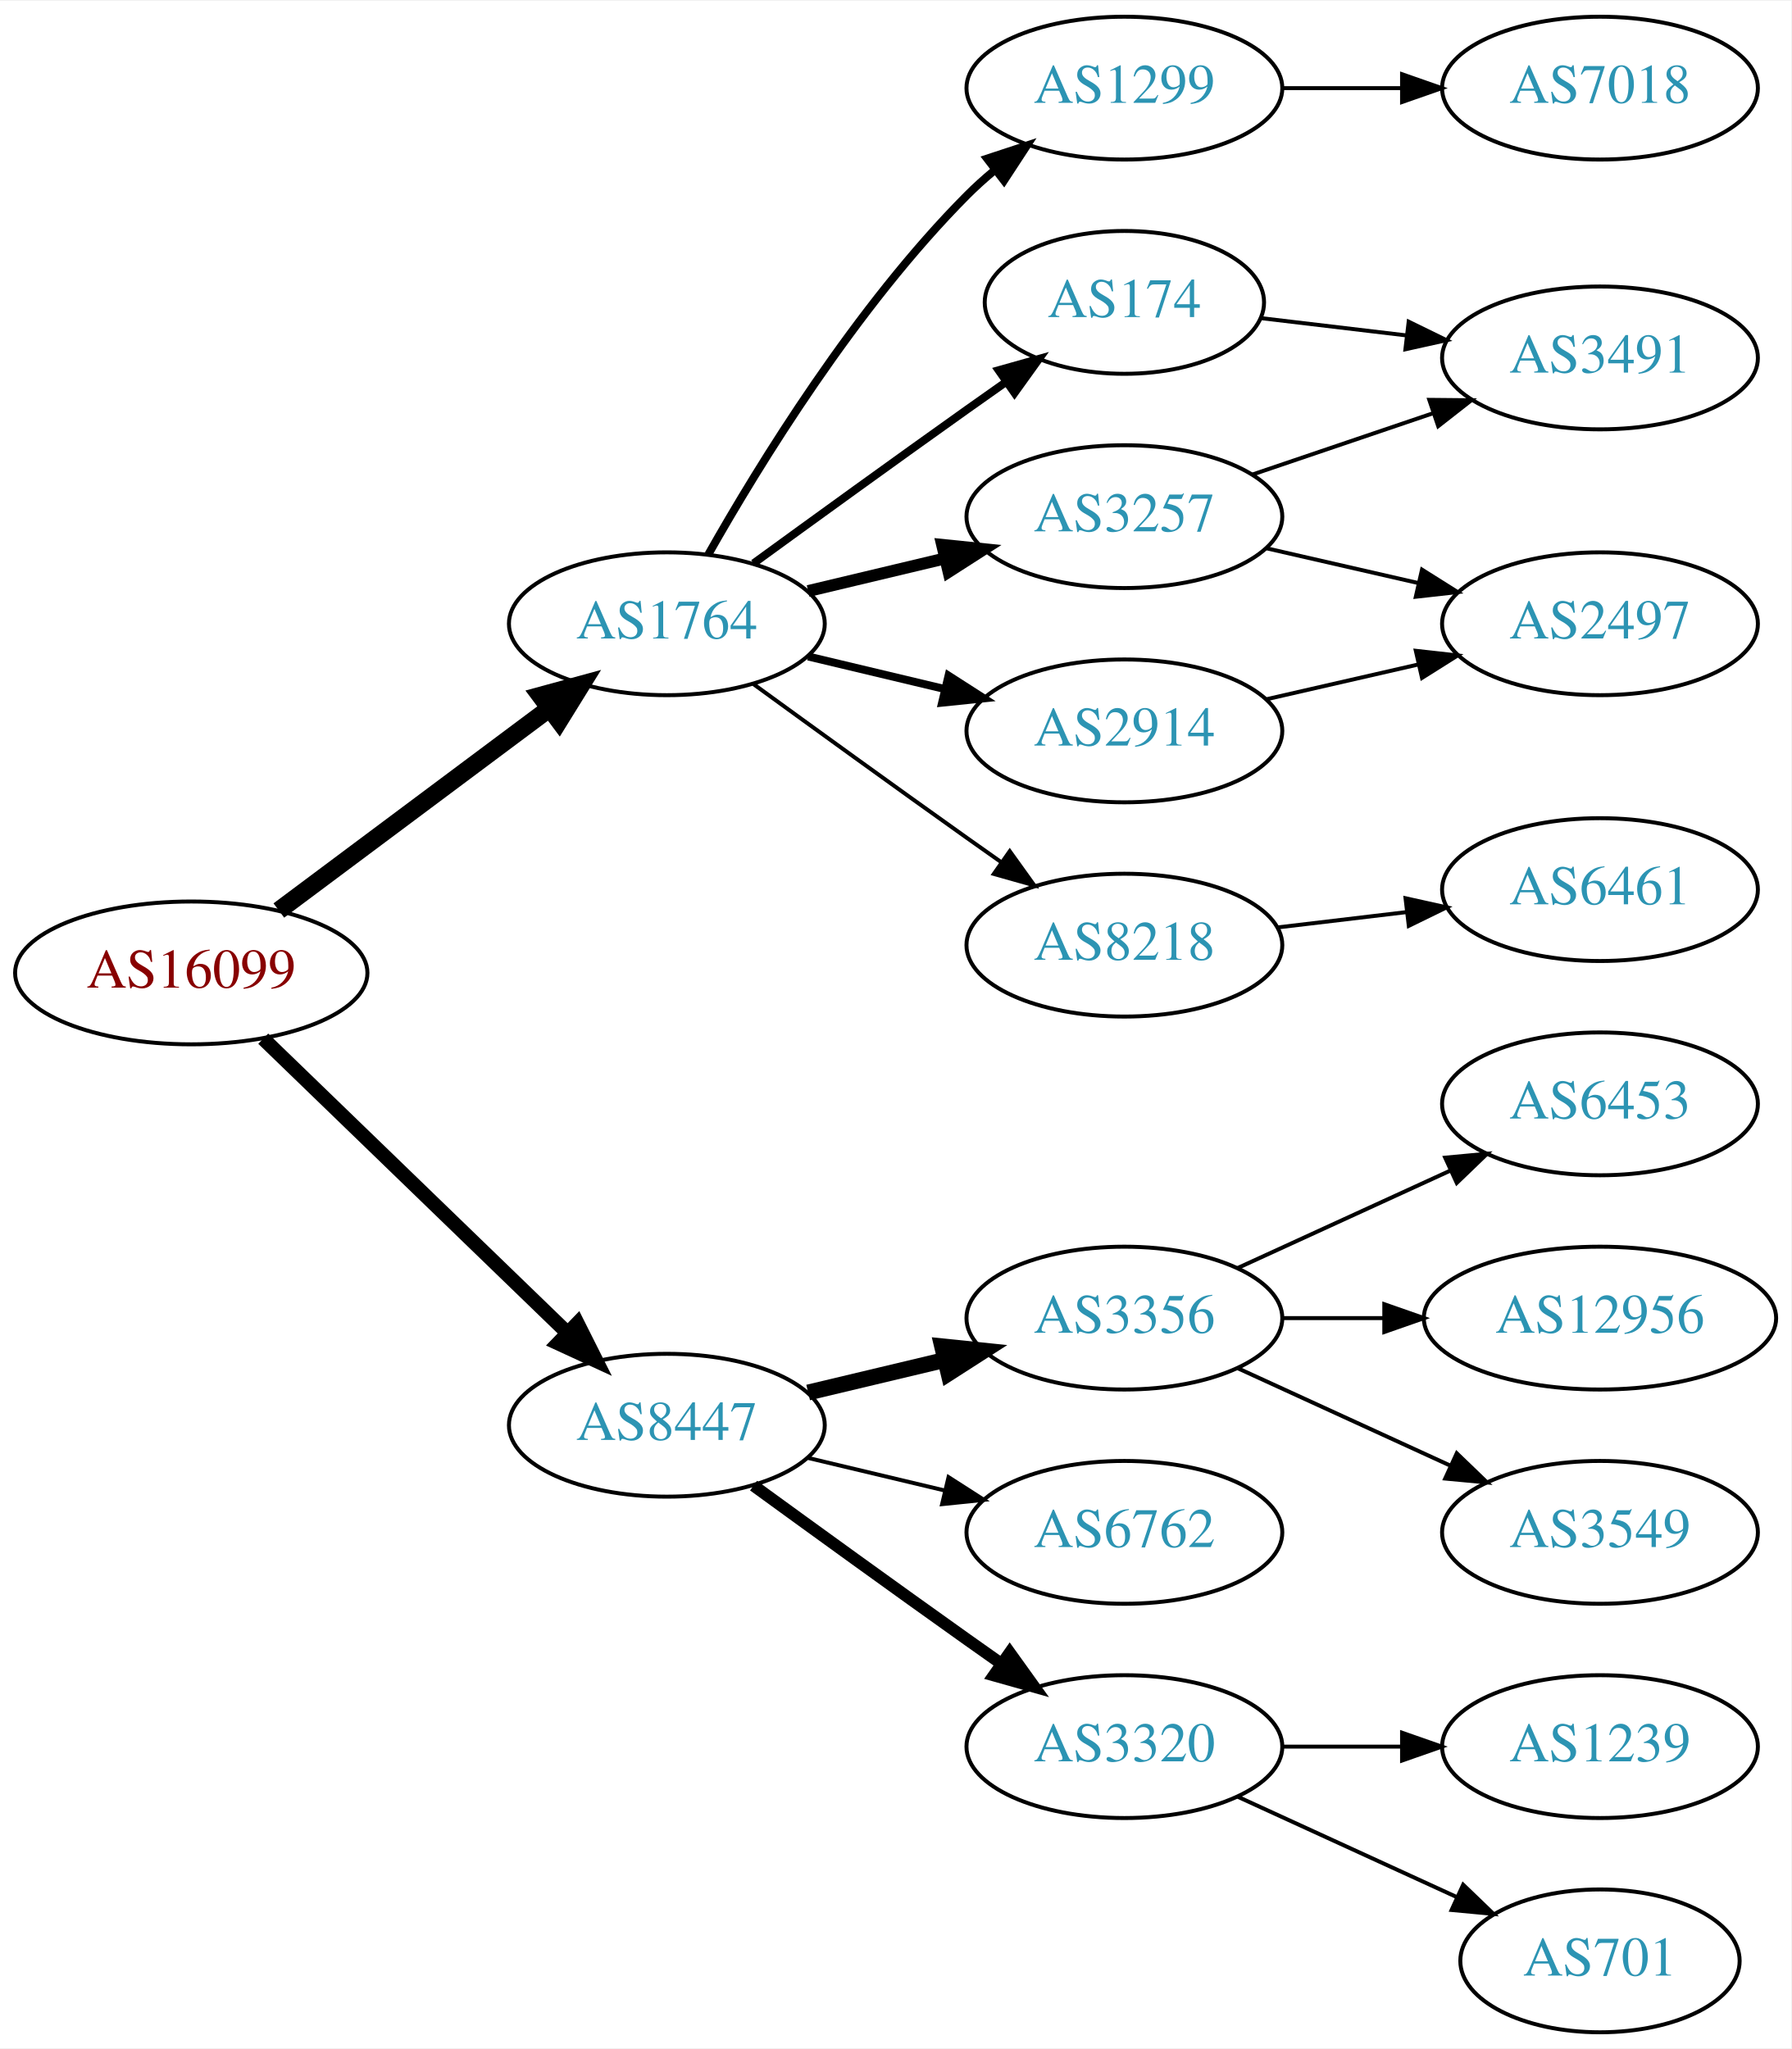
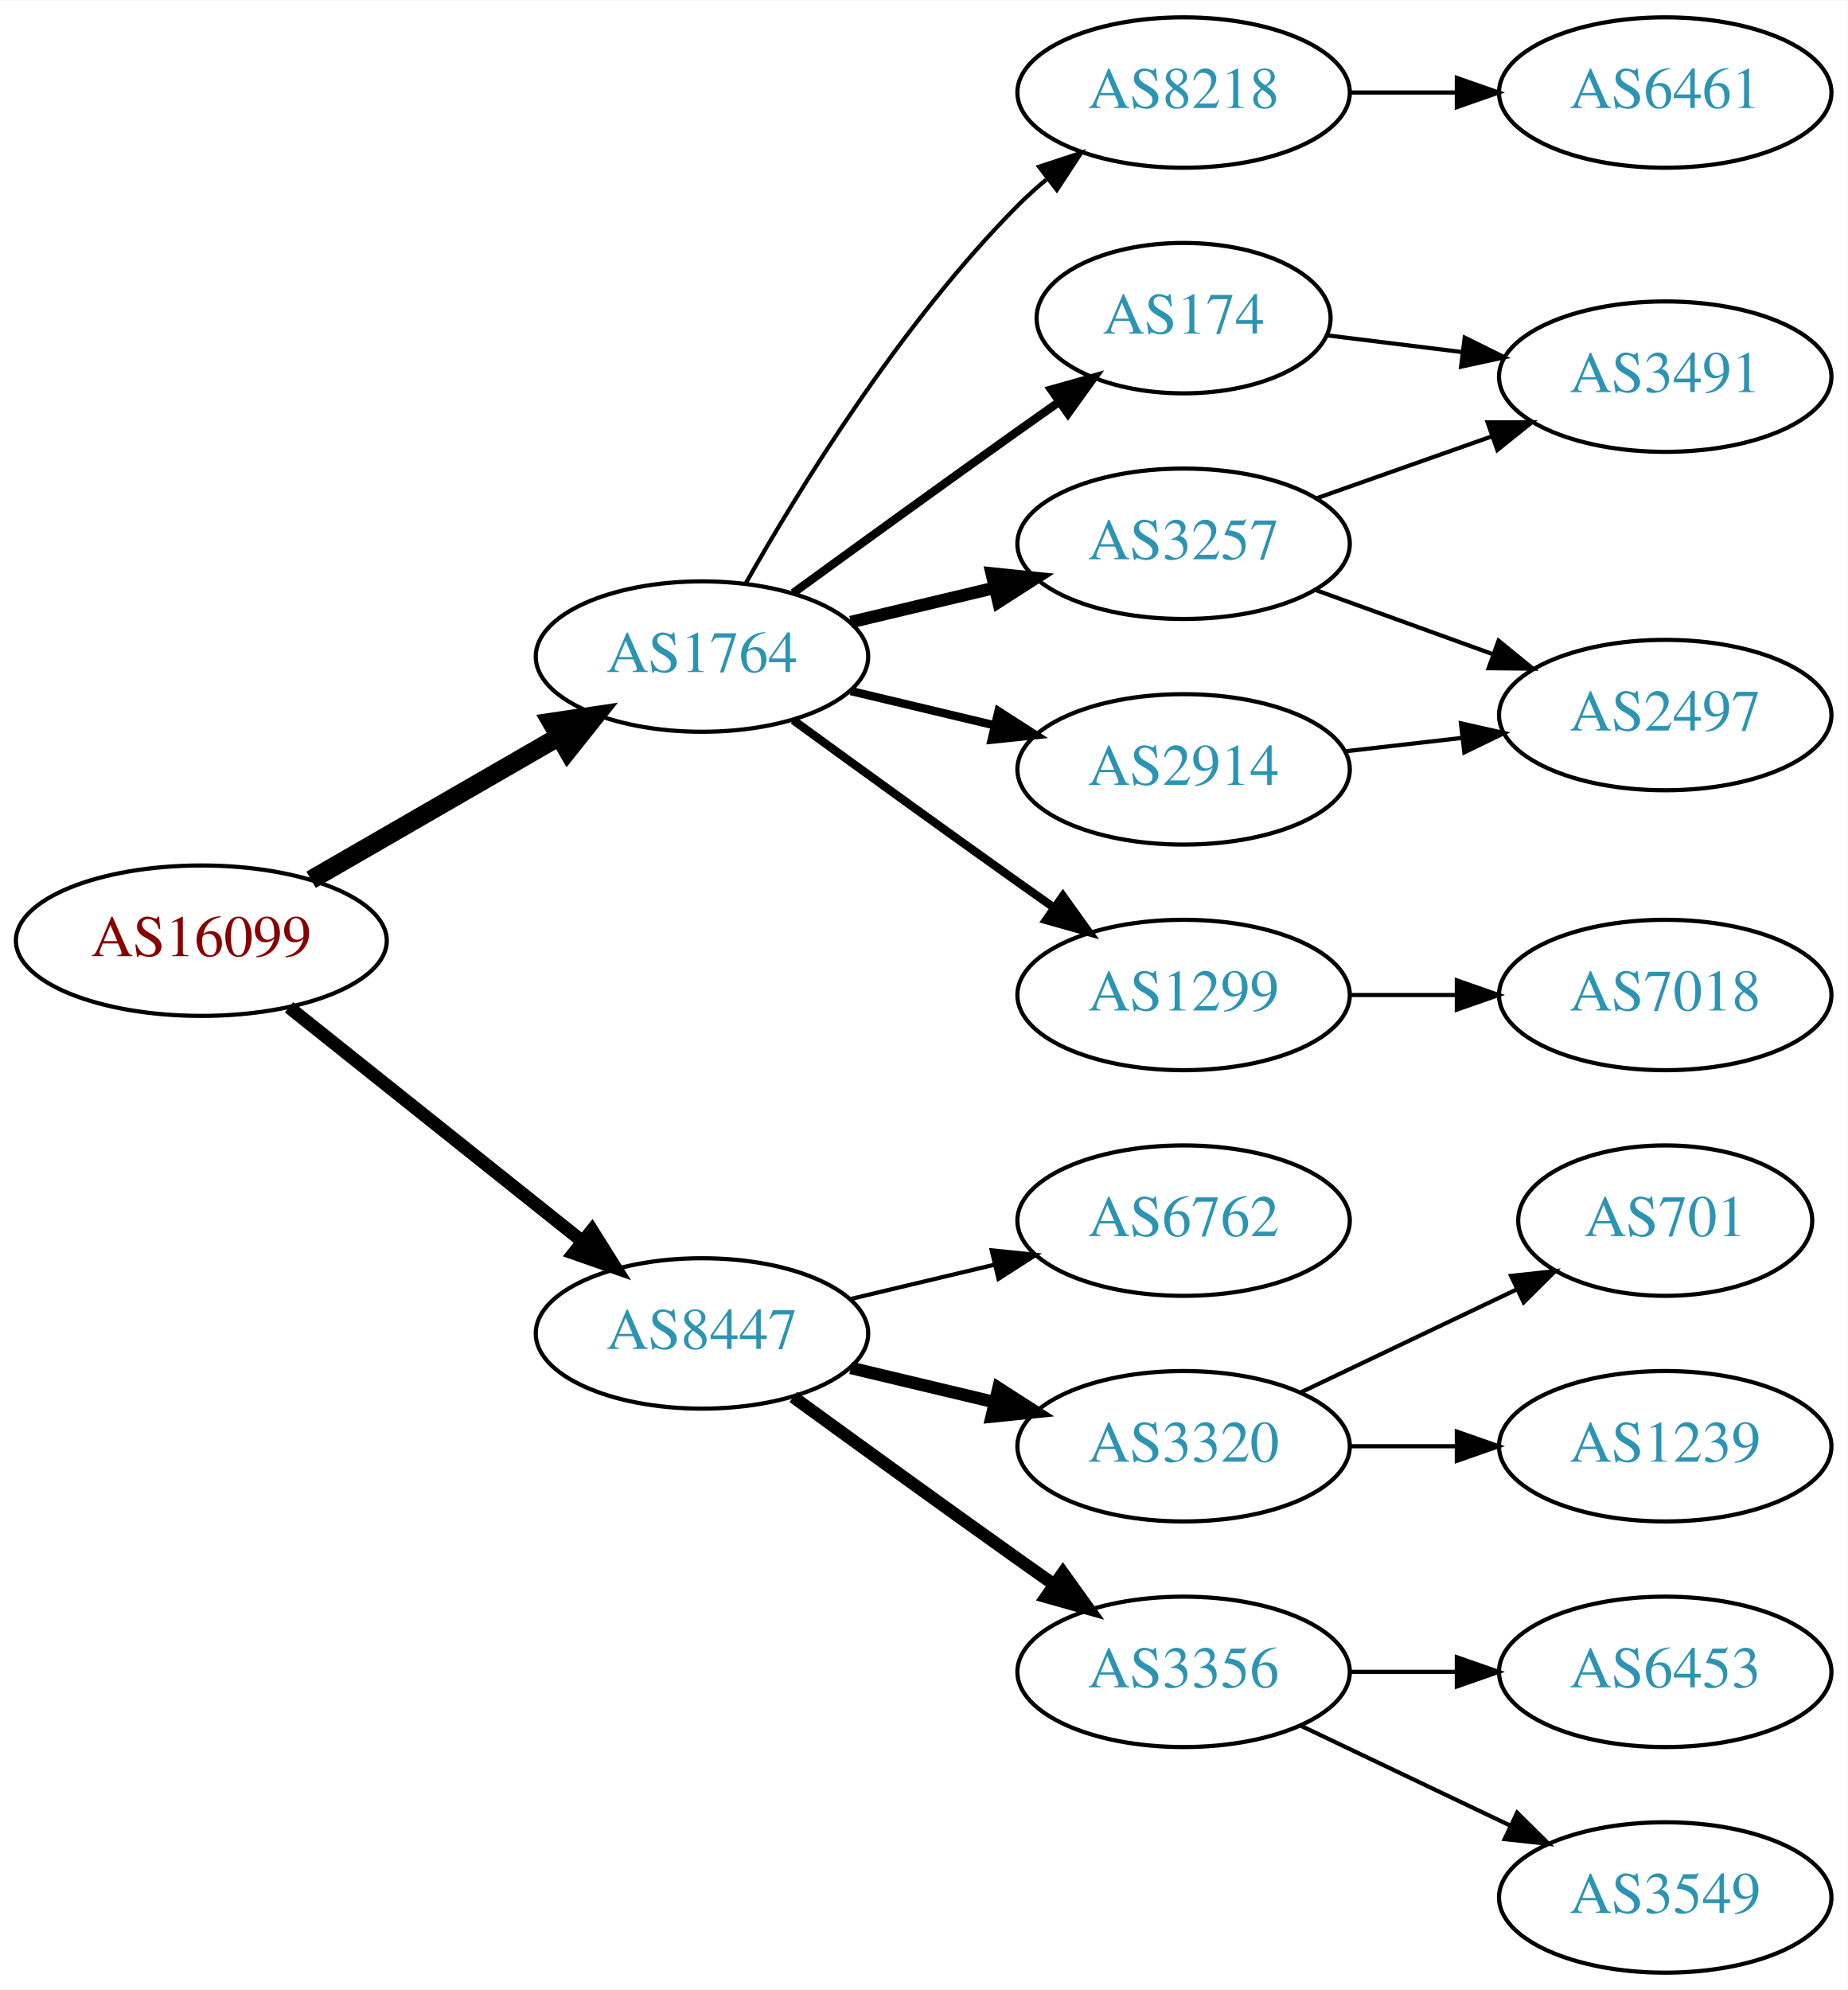
- <svg xmlns="http://www.w3.org/2000/svg" xmlns:xlink="http://www.w3.org/1999/xlink" width="451pt" height="516pt" viewBox="0.00 0.00 451.37 516.00">
-   <g id="graph0" class="graph" transform="scale(1 1) rotate(0) translate(4 512)">
-     <polygon fill="white" stroke="none" points="-4,4 -4,-512 447.37,-512 447.37,4 -4,4" />
+ <svg xmlns="http://www.w3.org/2000/svg" xmlns:xlink="http://www.w3.org/1999/xlink" width="442pt" height="476pt" viewBox="0.00 0.00 442.27 476.00">
+   <g id="graph0" class="graph" transform="scale(1 1) rotate(0) translate(4 472)">
+     <polygon fill="white" stroke="none" points="-4,4 -4,-472 438.271,-472 438.271,4 -4,4" />
    <g id="node1" class="node">
      <g id="a_node1">
        <a xlink:href="/asn/16099" xlink:title="AS16099 ~ SOZVERS-NET [AT]">
-           <ellipse fill="#ffffff" stroke="black" cx="44.196" cy="-267" rx="44.393" ry="18" />
-           <text text-anchor="middle" x="44.196" y="-263.3" font-family="Times,serif" font-size="14.00" fill="#880000">AS16099</text>
+           <ellipse fill="#ffffff" stroke="black" cx="44.196" cy="-247" rx="44.393" ry="18" />
+           <text text-anchor="middle" x="44.196" y="-243.3" font-family="Times,serif" font-size="14.00" fill="#880000">AS16099</text>
        </a>
      </g>
    </g>
    <g id="node2" class="node">
      <g id="a_node2">
        <a xlink:href="/asn/1764" xlink:title="AS1764 ~ NEXTLAYER-AS [AT]">
-           <ellipse fill="#ffffff" stroke="black" cx="164.039" cy="-355" rx="39.794" ry="18" />
-           <text text-anchor="middle" x="164.039" y="-351.3" font-family="Times,serif" font-size="14.00" fill="#2c94b3">AS1764</text>
+           <ellipse fill="#ffffff" stroke="black" cx="164.039" cy="-315" rx="39.794" ry="18" />
+           <text text-anchor="middle" x="164.039" y="-311.3" font-family="Times,serif" font-size="14.00" fill="#2c94b3">AS1764</text>
        </a>
      </g>
    </g>
    <g id="edge1" class="edge">
-       <path fill="none" stroke="black" stroke-width="4.5" d="M66.264,-282.733C85.233,-296.898 113.278,-317.841 134.3,-333.54" />
-       <polygon fill="black" stroke="black" stroke-width="4.5" points="132.179,-336.87 142.548,-339.698 136.891,-330.56 132.179,-336.87" />
+       <path fill="none" stroke="black" stroke-width="4.5" d="M70.476,-261.588C87.796,-271.582 110.947,-284.941 129.763,-295.799" />
+       <polygon fill="black" stroke="black" stroke-width="4.5" points="127.978,-299.314 138.607,-300.902 131.914,-292.493 127.978,-299.314" />
    </g>
    <g id="node3" class="node">
      <g id="a_node3">
        <a xlink:href="/asn/8447" xlink:title="AS8447 ~ A1 Telekom Austria AG [AT]">
          <ellipse fill="#ffffff" stroke="black" cx="164.039" cy="-153" rx="39.794" ry="18" />
          <text text-anchor="middle" x="164.039" y="-149.3" font-family="Times,serif" font-size="14.00" fill="#2c94b3">AS8447</text>
        </a>
      </g>
    </g>
    <g id="edge2" class="edge">
-       <path fill="none" stroke="black" stroke-width="3.6" d="M62.331,-250.423C82.519,-230.894 116.19,-198.321 138.986,-176.269" />
-       <polygon fill="black" stroke="black" stroke-width="3.6" points="141.51,-178.696 146.264,-169.227 136.643,-173.665 141.51,-178.696" />
+       <path fill="none" stroke="black" stroke-width="3.15" d="M65.186,-231.054C84.518,-215.634 113.969,-192.141 135.512,-174.957" />
+       <polygon fill="black" stroke="black" stroke-width="3.15" points="137.708,-177.682 143.343,-168.71 133.343,-172.21 137.708,-177.682" />
    </g>
    <g id="node4" class="node">
      <g id="a_node4">
-         <a xlink:href="/asn/1299" xlink:title="AS1299 ~ Telia Carrier [EU]">
-           <ellipse fill="#ffffff" stroke="black" cx="279.332" cy="-490" rx="39.794" ry="18" />
-           <text text-anchor="middle" x="279.332" y="-486.3" font-family="Times,serif" font-size="14.00" fill="#2c94b3">AS1299</text>
+         <a xlink:href="/asn/2914" xlink:title="AS2914 ~ NTT America, Inc. [US]">
+           <ellipse fill="#ffffff" stroke="black" cx="279.332" cy="-288" rx="39.794" ry="18" />
+           <text text-anchor="middle" x="279.332" y="-284.3" font-family="Times,serif" font-size="14.00" fill="#2c94b3">AS2914</text>
        </a>
      </g>
    </g>
    <g id="edge3" class="edge">
-       <path fill="none" stroke="black" stroke-width="2" d="M174.498,-372.49C187.28,-395.096 211.712,-434.886 239.685,-463 241.796,-465.121 244.092,-467.188 246.477,-469.171" />
-       <polygon fill="black" stroke="black" stroke-width="2" points="244.73,-472.242 254.793,-475.556 248.993,-466.69 244.73,-472.242" />
+       <path fill="none" stroke="black" stroke-width="2" d="M199.646,-306.752C210.517,-304.162 222.671,-301.265 234.114,-298.538" />
+       <polygon fill="black" stroke="black" stroke-width="2" points="235.02,-301.92 243.936,-296.197 233.397,-295.111 235.02,-301.92" />
    </g>
    <g id="node5" class="node">
      <g id="a_node5">
-         <a xlink:href="/asn/3257" xlink:title="AS3257 ~ GTT [DE]">
-           <ellipse fill="#ffffff" stroke="black" cx="279.332" cy="-382" rx="39.794" ry="18" />
-           <text text-anchor="middle" x="279.332" y="-378.3" font-family="Times,serif" font-size="14.00" fill="#2c94b3">AS3257</text>
+         <a xlink:href="/asn/1299" xlink:title="AS1299 ~ Telia Carrier [EU]">
+           <ellipse fill="#ffffff" stroke="black" cx="279.332" cy="-234" rx="39.794" ry="18" />
+           <text text-anchor="middle" x="279.332" y="-230.3" font-family="Times,serif" font-size="14.00" fill="#2c94b3">AS1299</text>
        </a>
      </g>
    </g>
    <g id="edge4" class="edge">
-       <path fill="none" stroke="black" stroke-width="3" d="M199.646,-363.248C210.517,-365.838 222.671,-368.735 234.114,-371.462" />
-       <polygon fill="black" stroke="black" stroke-width="3" points="233.397,-374.889 243.936,-373.803 235.02,-368.08 233.397,-374.889" />
+       <path fill="none" stroke="black" stroke-width="2" d="M185.887,-299.778C200.821,-288.909 221.435,-273.975 239.685,-261 242.506,-258.995 245.449,-256.915 248.397,-254.841" />
+       <polygon fill="black" stroke="black" stroke-width="2" points="250.443,-257.681 256.621,-249.074 246.424,-251.95 250.443,-257.681" />
    </g>
    <g id="node6" class="node">
      <g id="a_node6">
-         <a xlink:href="/asn/174" xlink:title="AS174 ~ Cogent Communications [US]">
-           <ellipse fill="#ffffff" stroke="black" cx="279.332" cy="-436" rx="35.194" ry="18" />
-           <text text-anchor="middle" x="279.332" y="-432.3" font-family="Times,serif" font-size="14.00" fill="#2c94b3">AS174</text>
+         <a xlink:href="/asn/8218" xlink:title="AS8218 ~ legacy Neotelecoms [FR]">
+           <ellipse fill="#ffffff" stroke="black" cx="279.332" cy="-450" rx="39.794" ry="18" />
+           <text text-anchor="middle" x="279.332" y="-446.3" font-family="Times,serif" font-size="14.00" fill="#2c94b3">AS8218</text>
        </a>
      </g>
    </g>
    <g id="edge5" class="edge">
-       <path fill="none" stroke="black" stroke-width="2" d="M185.887,-370.222C200.821,-381.091 221.435,-396.025 239.685,-409 242.895,-411.282 246.264,-413.661 249.619,-416.018" />
-       <polygon fill="black" stroke="black" stroke-width="2" points="247.631,-418.899 257.83,-421.77 251.647,-413.166 247.631,-418.899" />
+       <path fill="none" stroke="black" d="M174.498,-332.49C187.28,-355.096 211.712,-394.886 239.685,-423 241.796,-425.121 244.092,-427.188 246.477,-429.171" />
+       <polygon fill="black" stroke="black" points="244.73,-432.242 254.793,-435.556 248.993,-426.69 244.73,-432.242" />
    </g>
    <g id="node7" class="node">
      <g id="a_node7">
-         <a xlink:href="/asn/8218" xlink:title="AS8218 ~ legacy Neotelecoms [FR]">
-           <ellipse fill="#ffffff" stroke="black" cx="279.332" cy="-274" rx="39.794" ry="18" />
-           <text text-anchor="middle" x="279.332" y="-270.3" font-family="Times,serif" font-size="14.00" fill="#2c94b3">AS8218</text>
+         <a xlink:href="/asn/3257" xlink:title="AS3257 ~ GTT [DE]">
+           <ellipse fill="#ffffff" stroke="black" cx="279.332" cy="-342" rx="39.794" ry="18" />
+           <text text-anchor="middle" x="279.332" y="-338.3" font-family="Times,serif" font-size="14.00" fill="#2c94b3">AS3257</text>
        </a>
      </g>
    </g>
    <g id="edge6" class="edge">
-       <path fill="none" stroke="black" d="M185.887,-339.778C200.821,-328.909 221.435,-313.975 239.685,-301 242.506,-298.995 245.449,-296.915 248.397,-294.841" />
-       <polygon fill="black" stroke="black" points="250.443,-297.681 256.621,-289.074 246.424,-291.95 250.443,-297.681" />
+       <path fill="none" stroke="black" stroke-width="3" d="M199.646,-323.248C210.517,-325.838 222.671,-328.735 234.114,-331.462" />
+       <polygon fill="black" stroke="black" stroke-width="3" points="233.397,-334.889 243.936,-333.803 235.02,-328.08 233.397,-334.889" />
    </g>
    <g id="node8" class="node">
      <g id="a_node8">
-         <a xlink:href="/asn/2914" xlink:title="AS2914 ~ NTT America, Inc. [US]">
-           <ellipse fill="#ffffff" stroke="black" cx="279.332" cy="-328" rx="39.794" ry="18" />
-           <text text-anchor="middle" x="279.332" y="-324.3" font-family="Times,serif" font-size="14.00" fill="#2c94b3">AS2914</text>
+         <a xlink:href="/asn/174" xlink:title="AS174 ~ Cogent Communications [US]">
+           <ellipse fill="#ffffff" stroke="black" cx="279.332" cy="-396" rx="35.194" ry="18" />
+           <text text-anchor="middle" x="279.332" y="-392.3" font-family="Times,serif" font-size="14.00" fill="#2c94b3">AS174</text>
        </a>
      </g>
    </g>
    <g id="edge7" class="edge">
-       <path fill="none" stroke="black" stroke-width="2" d="M199.646,-346.752C210.517,-344.162 222.671,-341.265 234.114,-338.538" />
-       <polygon fill="black" stroke="black" stroke-width="2" points="235.02,-341.92 243.936,-336.197 233.397,-335.111 235.02,-341.92" />
+       <path fill="none" stroke="black" stroke-width="2" d="M185.887,-330.222C200.821,-341.091 221.435,-356.025 239.685,-369 242.895,-371.282 246.264,-373.661 249.619,-376.018" />
+       <polygon fill="black" stroke="black" stroke-width="2" points="247.631,-378.899 257.83,-381.77 251.647,-373.166 247.631,-378.899" />
    </g>
    <g id="node13" class="node">
      <g id="a_node13">
        <a xlink:href="/asn/3356" xlink:title="AS3356 ~ Level 3 Parent, LLC [US]">
-           <ellipse fill="#ffffff" stroke="black" cx="279.332" cy="-180" rx="39.794" ry="18" />
-           <text text-anchor="middle" x="279.332" y="-176.3" font-family="Times,serif" font-size="14.00" fill="#2c94b3">AS3356</text>
+           <ellipse fill="#ffffff" stroke="black" cx="279.332" cy="-72" rx="39.794" ry="18" />
+           <text text-anchor="middle" x="279.332" y="-68.3" font-family="Times,serif" font-size="14.00" fill="#2c94b3">AS3356</text>
        </a>
      </g>
    </g>
    <g id="edge14" class="edge">
-       <path fill="none" stroke="black" stroke-width="4" d="M199.646,-161.248C210.517,-163.838 222.671,-166.735 234.114,-169.462" />
-       <polygon fill="black" stroke="black" stroke-width="4" points="233.397,-172.889 243.936,-171.803 235.02,-166.08 233.397,-172.889" />
+       <path fill="none" stroke="black" stroke-width="3" d="M185.887,-137.778C200.821,-126.909 221.435,-111.975 239.685,-99 242.506,-96.995 245.449,-94.915 248.397,-92.841" />
+       <polygon fill="black" stroke="black" stroke-width="3" points="250.443,-95.681 256.621,-87.074 246.424,-89.95 250.443,-95.681" />
    </g>
    <g id="node14" class="node">
      <g id="a_node14">
        <a xlink:href="/asn/6762" xlink:title="AS6762 ~ TELECOM ITALIA SPARKLE S.p.A. [IT]">
-           <ellipse fill="#ffffff" stroke="black" cx="279.332" cy="-126" rx="39.794" ry="18" />
-           <text text-anchor="middle" x="279.332" y="-122.3" font-family="Times,serif" font-size="14.00" fill="#2c94b3">AS6762</text>
+           <ellipse fill="#ffffff" stroke="black" cx="279.332" cy="-180" rx="39.794" ry="18" />
+           <text text-anchor="middle" x="279.332" y="-176.3" font-family="Times,serif" font-size="14.00" fill="#2c94b3">AS6762</text>
        </a>
      </g>
    </g>
    <g id="edge15" class="edge">
-       <path fill="none" stroke="black" d="M199.646,-144.752C210.517,-142.162 222.671,-139.265 234.114,-136.538" />
-       <polygon fill="black" stroke="black" points="235.02,-139.92 243.936,-134.197 233.397,-133.111 235.02,-139.92" />
+       <path fill="none" stroke="black" d="M199.646,-161.248C210.517,-163.838 222.671,-166.735 234.114,-169.462" />
+       <polygon fill="black" stroke="black" points="233.397,-172.889 243.936,-171.803 235.02,-166.08 233.397,-172.889" />
    </g>
    <g id="node15" class="node">
      <g id="a_node15">
        <a xlink:href="/asn/3320" xlink:title="AS3320 ~ DTAG [DE]">
-           <ellipse fill="#ffffff" stroke="black" cx="279.332" cy="-72" rx="39.794" ry="18" />
-           <text text-anchor="middle" x="279.332" y="-68.3" font-family="Times,serif" font-size="14.00" fill="#2c94b3">AS3320</text>
+           <ellipse fill="#ffffff" stroke="black" cx="279.332" cy="-126" rx="39.794" ry="18" />
+           <text text-anchor="middle" x="279.332" y="-122.3" font-family="Times,serif" font-size="14.00" fill="#2c94b3">AS3320</text>
        </a>
      </g>
    </g>
    <g id="edge16" class="edge">
-       <path fill="none" stroke="black" stroke-width="3" d="M185.887,-137.778C200.821,-126.909 221.435,-111.975 239.685,-99 242.506,-96.995 245.449,-94.915 248.397,-92.841" />
-       <polygon fill="black" stroke="black" stroke-width="3" points="250.443,-95.681 256.621,-87.074 246.424,-89.95 250.443,-95.681" />
+       <path fill="none" stroke="black" stroke-width="3" d="M199.646,-144.752C210.517,-142.162 222.671,-139.265 234.114,-136.538" />
+       <polygon fill="black" stroke="black" stroke-width="3" points="235.02,-139.92 243.936,-134.197 233.397,-133.111 235.02,-139.92" />
+     </g>
+     <g id="node11" class="node">
+       <g id="a_node11">
+         <a xlink:href="/asn/2497" xlink:title="AS2497 ~ Internet Initiative Japan Inc. [JP]">
+           <ellipse fill="#ffffff" stroke="black" cx="394.625" cy="-301" rx="39.794" ry="18" />
+           <text text-anchor="middle" x="394.625" y="-297.3" font-family="Times,serif" font-size="14.00" fill="#2c94b3">AS2497</text>
+         </a>
+       </g>
+     </g>
+     <g id="edge13" class="edge">
+       <path fill="none" stroke="black" d="M318.057,-292.329C327.038,-293.359 336.737,-294.472 346.094,-295.546" />
+       <polygon fill="black" stroke="black" points="345.731,-299.027 356.064,-296.69 346.529,-292.073 345.731,-299.027" />
    </g>
    <g id="node10" class="node">
      <g id="a_node10">
        <a xlink:href="/asn/7018" xlink:title="AS7018 ~ AT&amp;T Services, Inc. [US]">
-           <ellipse fill="#ffffff" stroke="black" cx="399.174" cy="-490" rx="39.794" ry="18" />
-           <text text-anchor="middle" x="399.174" y="-486.3" font-family="Times,serif" font-size="14.00" fill="#2c94b3">AS7018</text>
+           <ellipse fill="#ffffff" stroke="black" cx="394.625" cy="-234" rx="39.794" ry="18" />
+           <text text-anchor="middle" x="394.625" y="-230.3" font-family="Times,serif" font-size="14.00" fill="#2c94b3">AS7018</text>
        </a>
      </g>
    </g>
    <g id="edge9" class="edge">
-       <path fill="none" stroke="black" d="M319.244,-490C328.798,-490 339.147,-490 349.11,-490" />
-       <polygon fill="black" stroke="black" points="349.302,-493.5 359.302,-490 349.302,-486.5 349.302,-493.5" />
-     </g>
-     <g id="node11" class="node">
-       <g id="a_node11">
-         <a xlink:href="/asn/3491" xlink:title="AS3491 ~ PCCW Global, Inc. [US]">
-           <ellipse fill="#ffffff" stroke="black" cx="399.174" cy="-422" rx="39.794" ry="18" />
-           <text text-anchor="middle" x="399.174" y="-418.3" font-family="Times,serif" font-size="14.00" fill="#2c94b3">AS3491</text>
-         </a>
-       </g>
-     </g>
-     <g id="edge12" class="edge">
-       <path fill="none" stroke="black" d="M311.602,-392.614C325.585,-397.361 342.256,-403.019 357.218,-408.098" />
-       <polygon fill="black" stroke="black" points="356.163,-411.436 366.758,-411.336 358.413,-404.808 356.163,-411.436" />
-     </g>
-     <g id="node12" class="node">
-       <g id="a_node12">
-         <a xlink:href="/asn/2497" xlink:title="AS2497 ~ Internet Initiative Japan Inc. [JP]">
-           <ellipse fill="#ffffff" stroke="black" cx="399.174" cy="-355" rx="39.794" ry="18" />
-           <text text-anchor="middle" x="399.174" y="-351.3" font-family="Times,serif" font-size="14.00" fill="#2c94b3">AS2497</text>
-         </a>
-       </g>
-     </g>
-     <g id="edge11" class="edge">
-       <path fill="none" stroke="black" d="M315.051,-374.045C327.051,-371.296 340.672,-368.175 353.364,-365.267" />
-       <polygon fill="black" stroke="black" points="354.33,-368.636 363.296,-362.991 352.767,-361.813 354.33,-368.636" />
-     </g>
-     <g id="edge10" class="edge">
-       <path fill="none" stroke="black" d="M313.785,-432.026C325.162,-430.674 338.107,-429.136 350.383,-427.678" />
-       <polygon fill="black" stroke="black" points="350.971,-431.133 360.488,-426.477 350.145,-424.181 350.971,-431.133" />
+       <path fill="none" stroke="black" d="M319.004,-234C327.207,-234 335.971,-234 344.503,-234" />
+       <polygon fill="black" stroke="black" points="344.742,-237.5 354.742,-234 344.742,-230.5 344.742,-237.5" />
    </g>
    <g id="node9" class="node">
      <g id="a_node9">
        <a xlink:href="/asn/6461" xlink:title="AS6461 ~ Zayo Bandwidth [US]">
-           <ellipse fill="#ffffff" stroke="black" cx="399.174" cy="-288" rx="39.794" ry="18" />
-           <text text-anchor="middle" x="399.174" y="-284.3" font-family="Times,serif" font-size="14.00" fill="#2c94b3">AS6461</text>
+           <ellipse fill="#ffffff" stroke="black" cx="394.625" cy="-450" rx="39.794" ry="18" />
+           <text text-anchor="middle" x="394.625" y="-446.3" font-family="Times,serif" font-size="14.00" fill="#2c94b3">AS6461</text>
        </a>
      </g>
    </g>
    <g id="edge8" class="edge">
-       <path fill="none" stroke="black" d="M317.942,-278.468C328.253,-279.693 339.57,-281.038 350.37,-282.321" />
-       <polygon fill="black" stroke="black" points="350.174,-285.822 360.517,-283.526 351,-278.871 350.174,-285.822" />
-     </g>
-     <g id="edge13" class="edge">
-       <path fill="none" stroke="black" d="M315.051,-335.955C327.051,-338.704 340.672,-341.825 353.364,-344.733" />
-       <polygon fill="black" stroke="black" points="352.767,-348.187 363.296,-347.009 354.33,-341.364 352.767,-348.187" />
+       <path fill="none" stroke="black" d="M319.004,-450C327.207,-450 335.971,-450 344.503,-450" />
+       <polygon fill="black" stroke="black" points="344.742,-453.5 354.742,-450 344.742,-446.5 344.742,-453.5" />
+     </g>
+     <g id="edge10" class="edge">
+       <path fill="none" stroke="black" d="M310.99,-330.905C323.963,-326.21 339.256,-320.676 353.137,-315.652" />
+       <polygon fill="black" stroke="black" points="354.729,-318.798 362.941,-312.104 352.347,-312.216 354.729,-318.798" />
+     </g>
+     <g id="node12" class="node">
+       <g id="a_node12">
+         <a xlink:href="/asn/3491" xlink:title="AS3491 ~ PCCW Global, Inc. [US]">
+           <ellipse fill="#ffffff" stroke="black" cx="394.625" cy="-382" rx="39.794" ry="18" />
+           <text text-anchor="middle" x="394.625" y="-378.3" font-family="Times,serif" font-size="14.00" fill="#2c94b3">AS3491</text>
+         </a>
+       </g>
+     </g>
+     <g id="edge11" class="edge">
+       <path fill="none" stroke="black" d="M311.289,-352.93C324.153,-357.472 339.259,-362.805 352.995,-367.655" />
+       <polygon fill="black" stroke="black" points="352.109,-371.054 362.704,-371.083 354.44,-364.453 352.109,-371.054" />
+     </g>
+     <g id="edge12" class="edge">
+       <path fill="none" stroke="black" d="M313.71,-391.875C323.801,-390.628 335.084,-389.234 345.919,-387.895" />
+       <polygon fill="black" stroke="black" points="346.621,-391.335 356.116,-386.635 345.762,-384.388 346.621,-391.335" />
    </g>
    <g id="node16" class="node">
      <g id="a_node16">
        <a xlink:href="/asn/6453" xlink:title="AS6453 ~ TATA COMMUNICATIONS (AMERICA) INC [US]">
-           <ellipse fill="#ffffff" stroke="black" cx="399.174" cy="-234" rx="39.794" ry="18" />
-           <text text-anchor="middle" x="399.174" y="-230.3" font-family="Times,serif" font-size="14.00" fill="#2c94b3">AS6453</text>
+           <ellipse fill="#ffffff" stroke="black" cx="394.625" cy="-72" rx="39.794" ry="18" />
+           <text text-anchor="middle" x="394.625" y="-68.3" font-family="Times,serif" font-size="14.00" fill="#2c94b3">AS6453</text>
        </a>
      </g>
    </g>
    <g id="edge17" class="edge">
-       <path fill="none" stroke="black" d="M307.96,-192.661C323.917,-199.973 344.188,-209.261 361.471,-217.181" />
-       <polygon fill="black" stroke="black" points="360.169,-220.435 370.718,-221.419 363.085,-214.071 360.169,-220.435" />
+       <path fill="none" stroke="black" d="M319.004,-72C327.207,-72 335.971,-72 344.503,-72" />
+       <polygon fill="black" stroke="black" points="344.742,-75.5 354.742,-72 344.742,-68.5 344.742,-75.5" />
    </g>
    <g id="node17" class="node">
      <g id="a_node17">
-         <a xlink:href="/asn/12956" xlink:title="AS12956 ~ TELXIUS [ES]">
-           <ellipse fill="#ffffff" stroke="black" cx="399.174" cy="-180" rx="44.393" ry="18" />
-           <text text-anchor="middle" x="399.174" y="-176.3" font-family="Times,serif" font-size="14.00" fill="#2c94b3">AS12956</text>
+         <a xlink:href="/asn/3549" xlink:title="AS3549 ~ Level 3 Parent, LLC [US]">
+           <ellipse fill="#ffffff" stroke="black" cx="394.625" cy="-18" rx="39.794" ry="18" />
+           <text text-anchor="middle" x="394.625" y="-14.3" font-family="Times,serif" font-size="14.00" fill="#2c94b3">AS3549</text>
        </a>
      </g>
    </g>
    <g id="edge18" class="edge">
-       <path fill="none" stroke="black" d="M319.244,-180C327.347,-180 336.022,-180 344.548,-180" />
-       <polygon fill="black" stroke="black" points="344.826,-183.5 354.826,-180 344.826,-176.5 344.826,-183.5" />
+       <path fill="none" stroke="black" d="M307.468,-59.066C322.462,-51.919 341.283,-42.948 357.506,-35.215" />
+       <polygon fill="black" stroke="black" points="359.188,-38.291 366.71,-30.829 356.177,-31.972 359.188,-38.291" />
    </g>
    <g id="node18" class="node">
      <g id="a_node18">
-         <a xlink:href="/asn/3549" xlink:title="AS3549 ~ Level 3 Parent, LLC [US]">
-           <ellipse fill="#ffffff" stroke="black" cx="399.174" cy="-126" rx="39.794" ry="18" />
-           <text text-anchor="middle" x="399.174" y="-122.3" font-family="Times,serif" font-size="14.00" fill="#2c94b3">AS3549</text>
+         <a xlink:href="/asn/701" xlink:title="AS701 ~ UUNET [US]">
+           <ellipse fill="#ffffff" stroke="black" cx="394.625" cy="-180" rx="35.194" ry="18" />
+           <text text-anchor="middle" x="394.625" y="-176.3" font-family="Times,serif" font-size="14.00" fill="#2c94b3">AS701</text>
        </a>
      </g>
    </g>
    <g id="edge19" class="edge">
-       <path fill="none" stroke="black" d="M307.96,-167.339C323.917,-160.027 344.188,-150.739 361.471,-142.819" />
-       <polygon fill="black" stroke="black" points="363.085,-145.929 370.718,-138.581 360.169,-139.565 363.085,-145.929" />
+       <path fill="none" stroke="black" d="M307.468,-138.934C322.9,-146.29 342.385,-155.577 358.92,-163.459" />
+       <polygon fill="black" stroke="black" points="357.729,-166.768 368.262,-167.911 360.741,-160.449 357.729,-166.768" />
    </g>
    <g id="node19" class="node">
      <g id="a_node19">
        <a xlink:href="/asn/1239" xlink:title="AS1239 ~ Sprint [US]">
-           <ellipse fill="#ffffff" stroke="black" cx="399.174" cy="-72" rx="39.794" ry="18" />
-           <text text-anchor="middle" x="399.174" y="-68.3" font-family="Times,serif" font-size="14.00" fill="#2c94b3">AS1239</text>
+           <ellipse fill="#ffffff" stroke="black" cx="394.625" cy="-126" rx="39.794" ry="18" />
+           <text text-anchor="middle" x="394.625" y="-122.3" font-family="Times,serif" font-size="14.00" fill="#2c94b3">AS1239</text>
        </a>
      </g>
    </g>
    <g id="edge20" class="edge">
-       <path fill="none" stroke="black" d="M319.244,-72C328.798,-72 339.147,-72 349.11,-72" />
-       <polygon fill="black" stroke="black" points="349.302,-75.5 359.302,-72 349.302,-68.5 349.302,-75.5" />
-     </g>
-     <g id="node20" class="node">
-       <g id="a_node20">
-         <a xlink:href="/asn/701" xlink:title="AS701 ~ UUNET [US]">
-           <ellipse fill="#ffffff" stroke="black" cx="399.174" cy="-18" rx="35.194" ry="18" />
-           <text text-anchor="middle" x="399.174" y="-14.3" font-family="Times,serif" font-size="14.00" fill="#2c94b3">AS701</text>
-         </a>
-       </g>
-     </g>
-     <g id="edge21" class="edge">
-       <path fill="none" stroke="black" d="M307.96,-59.339C324.377,-51.817 345.358,-42.202 362.955,-34.139" />
-       <polygon fill="black" stroke="black" points="364.7,-37.189 372.332,-29.842 361.783,-30.826 364.7,-37.189" />
+       <path fill="none" stroke="black" d="M319.004,-126C327.207,-126 335.971,-126 344.503,-126" />
+       <polygon fill="black" stroke="black" points="344.742,-129.5 354.742,-126 344.742,-122.5 344.742,-129.5" />
    </g>
  </g>
</svg>
